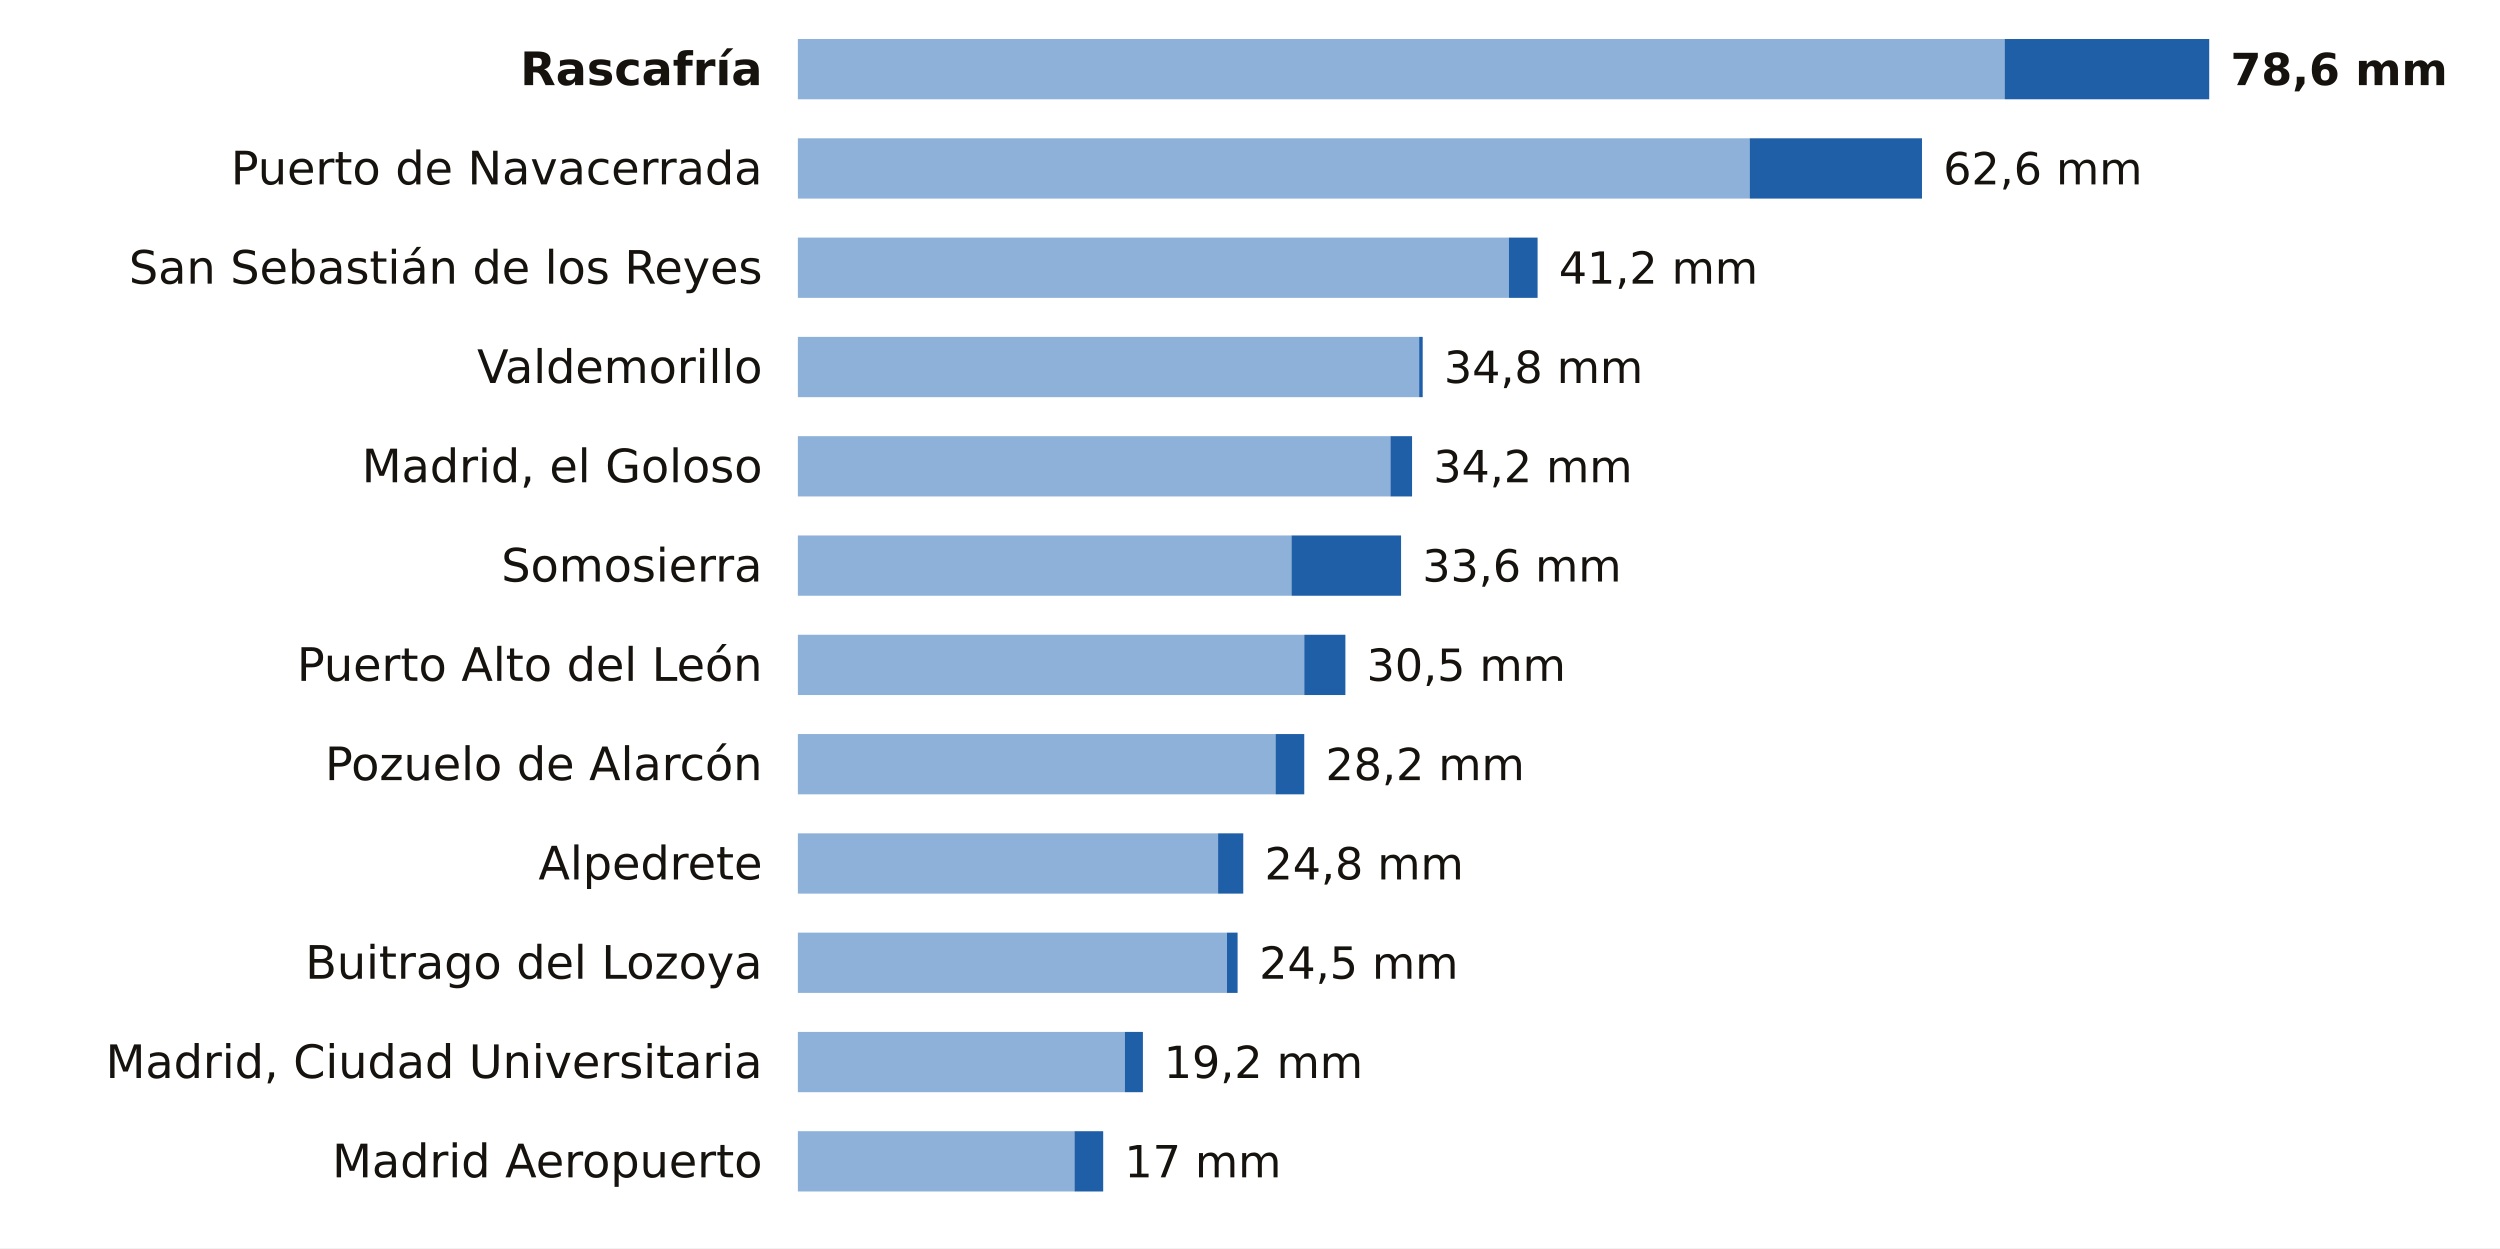
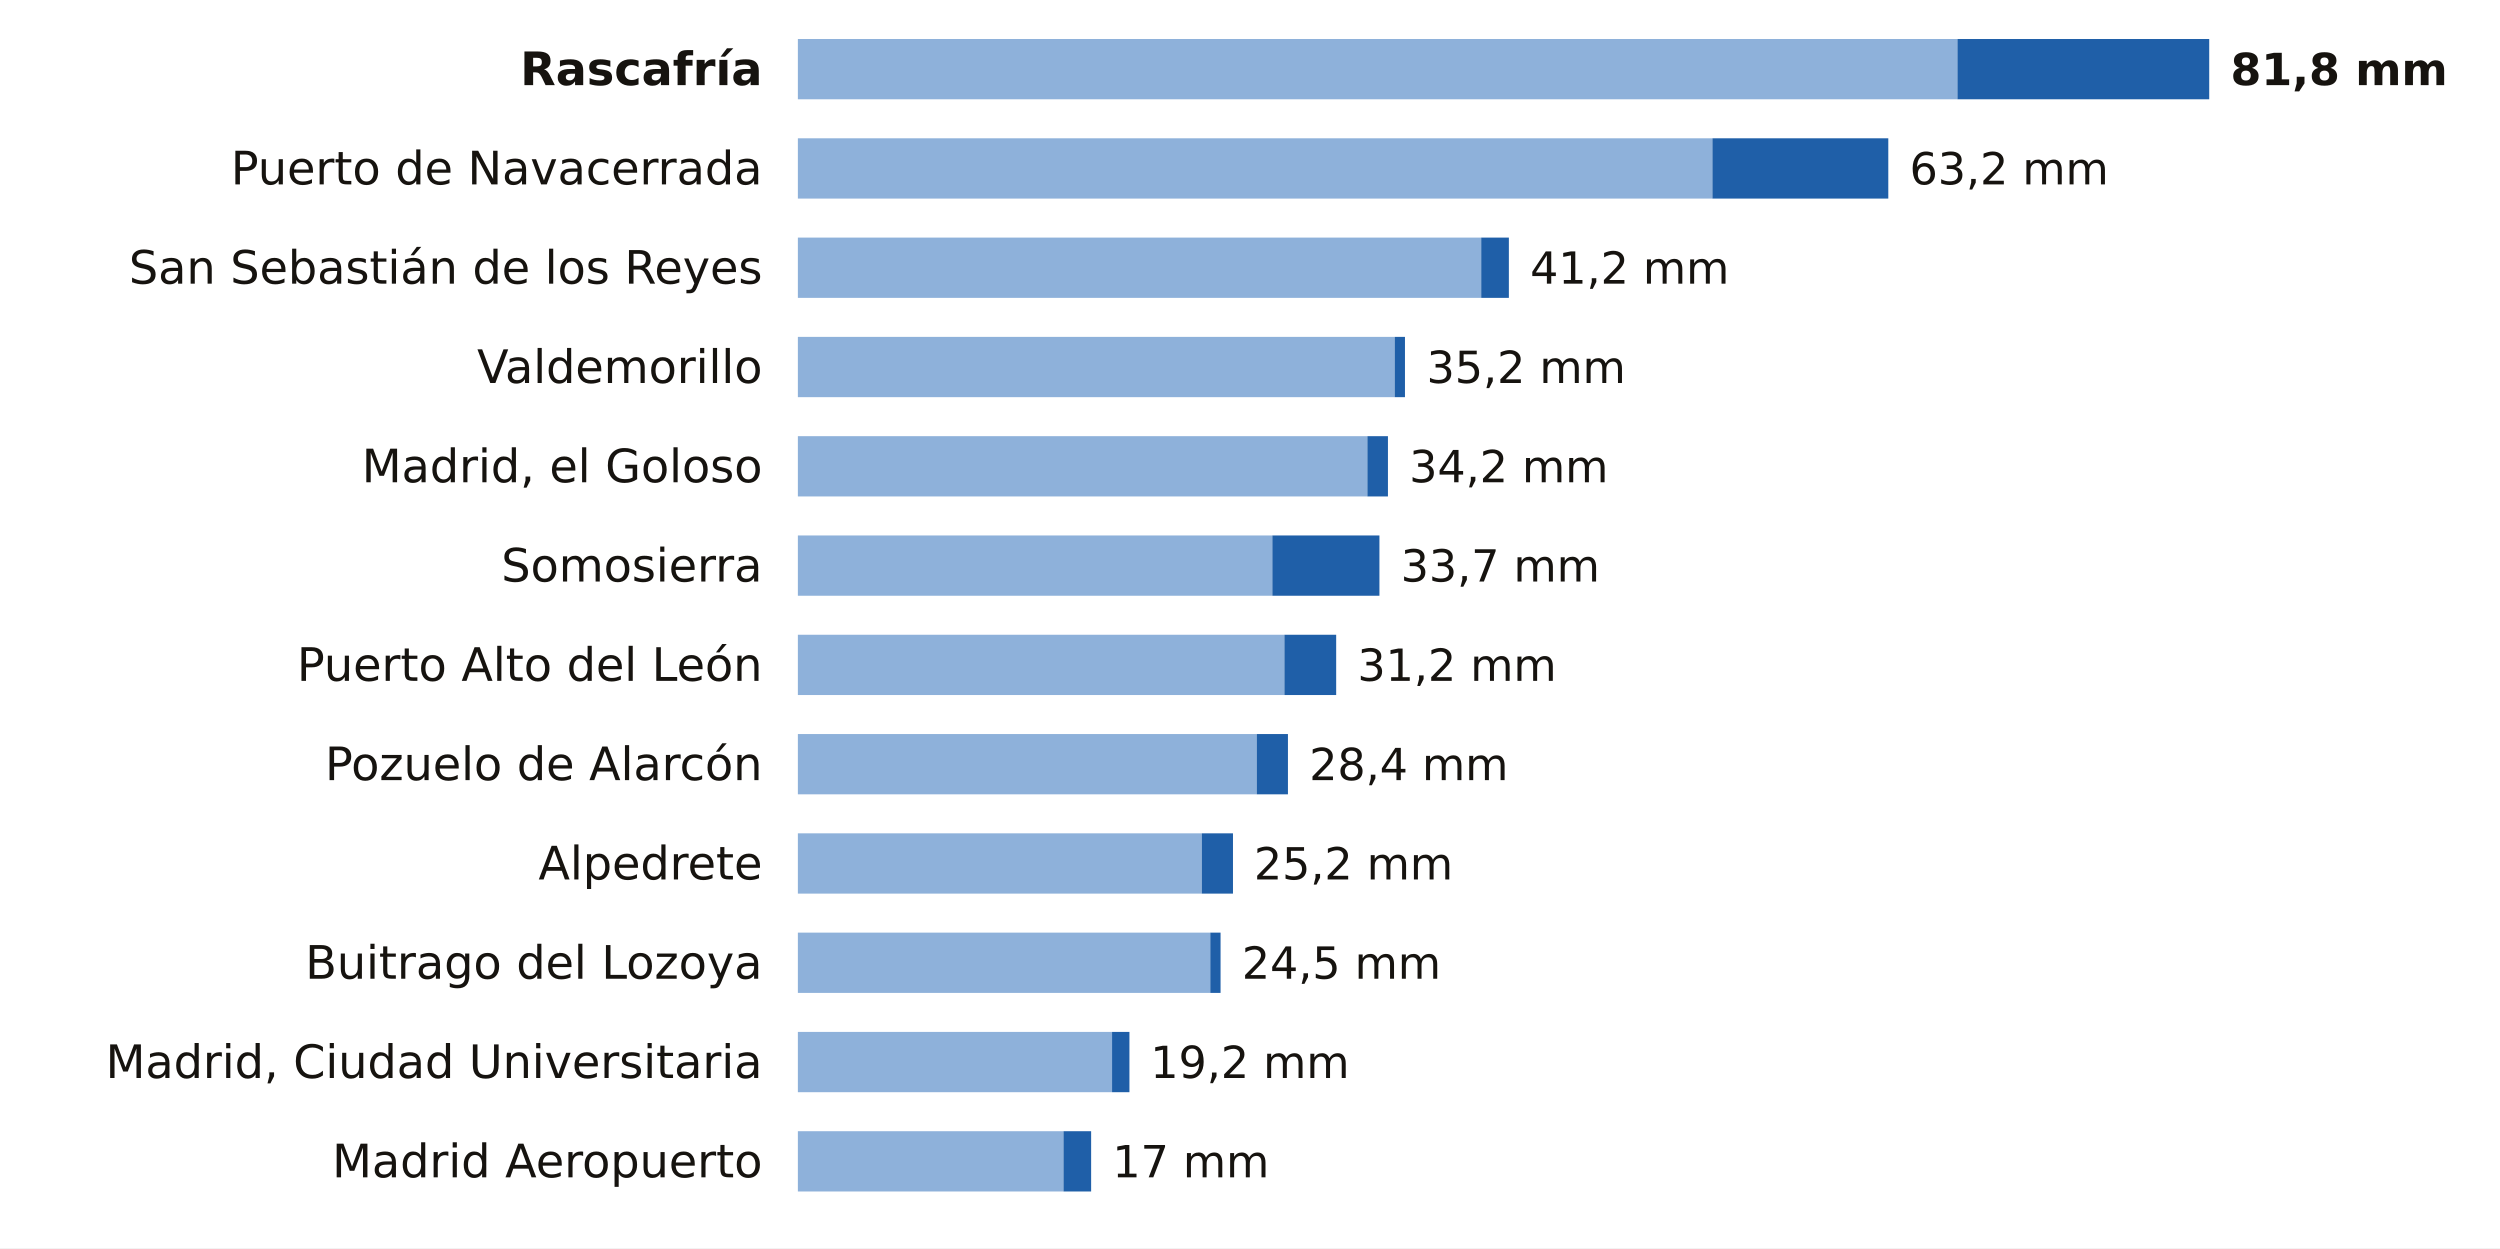
<svg xmlns="http://www.w3.org/2000/svg" viewBox="0 0 705 352" width="705" height="352" role="img" aria-label="La lluvia de los últimos 7 días en las estaciones de AEMET de Madrid">
  <rect width="705" height="352" fill="#FFFFFF" />
  <text x="215.0" y="24.0" font-size="13" fill="#16130F" text-anchor="end" font-weight="600" font-family="Public Sans, DejaVu Sans, Arial, sans-serif">Rascafría</text>
-   <rect x="225" y="11" width="340.3" height="17" fill="#8EB1DA" />
-   <rect x="565.3" y="11" width="57.7" height="17" fill="#1F5FA8" />
-   <text x="629.0" y="24.0" font-size="12.5" fill="#16130F" text-anchor="start" font-weight="700" font-family="Public Sans, DejaVu Sans, Arial, sans-serif">78,6 mm</text>
+   <rect x="225" y="11" width="327.0" height="17" fill="#8EB1DA" />
+   <rect x="552.0" y="11" width="71.0" height="17" fill="#1F5FA8" />
+   <text x="629.0" y="24.0" font-size="12.5" fill="#16130F" text-anchor="start" font-weight="700" font-family="Public Sans, DejaVu Sans, Arial, sans-serif">81,8 mm</text>
  <text x="215.0" y="52.0" font-size="13" fill="#16130F" text-anchor="end" font-weight="400" font-family="Public Sans, DejaVu Sans, Arial, sans-serif">Puerto de Navacerrada</text>
-   <rect x="225" y="39" width="268.4" height="17" fill="#8EB1DA" />
-   <rect x="493.4" y="39" width="48.6" height="17" fill="#1F5FA8" />
-   <text x="548.0" y="52.0" font-size="12.5" fill="#16130F" text-anchor="start" font-weight="500" font-family="Public Sans, DejaVu Sans, Arial, sans-serif">62,6 mm</text>
+   <rect x="225" y="39" width="257.9" height="17" fill="#8EB1DA" />
+   <rect x="482.9" y="39" width="49.6" height="17" fill="#1F5FA8" />
+   <text x="538.5" y="52.0" font-size="12.5" fill="#16130F" text-anchor="start" font-weight="500" font-family="Public Sans, DejaVu Sans, Arial, sans-serif">63,2 mm</text>
  <text x="215.0" y="80.0" font-size="13" fill="#16130F" text-anchor="end" font-weight="400" font-family="Public Sans, DejaVu Sans, Arial, sans-serif">San Sebastián de los Reyes</text>
-   <rect x="225" y="67" width="200.5" height="17" fill="#8EB1DA" />
-   <rect x="425.5" y="67" width="8.1" height="17" fill="#1F5FA8" />
-   <text x="439.6" y="80.0" font-size="12.5" fill="#16130F" text-anchor="start" font-weight="500" font-family="Public Sans, DejaVu Sans, Arial, sans-serif">41,2 mm</text>
+   <rect x="225" y="67" width="192.7" height="17" fill="#8EB1DA" />
+   <rect x="417.7" y="67" width="7.8" height="17" fill="#1F5FA8" />
+   <text x="431.5" y="80.0" font-size="12.5" fill="#16130F" text-anchor="start" font-weight="500" font-family="Public Sans, DejaVu Sans, Arial, sans-serif">41,2 mm</text>
  <text x="215.0" y="108.0" font-size="13" fill="#16130F" text-anchor="end" font-weight="400" font-family="Public Sans, DejaVu Sans, Arial, sans-serif">Valdemorillo</text>
-   <rect x="225" y="95" width="175.2" height="17" fill="#8EB1DA" />
-   <rect x="400.2" y="95" width="1.0" height="17" fill="#1F5FA8" />
-   <text x="407.2" y="108.0" font-size="12.5" fill="#16130F" text-anchor="start" font-weight="500" font-family="Public Sans, DejaVu Sans, Arial, sans-serif">34,8 mm</text>
+   <rect x="225" y="95" width="168.3" height="17" fill="#8EB1DA" />
+   <rect x="393.3" y="95" width="2.9" height="17" fill="#1F5FA8" />
+   <text x="402.3" y="108.0" font-size="12.5" fill="#16130F" text-anchor="start" font-weight="500" font-family="Public Sans, DejaVu Sans, Arial, sans-serif">35,2 mm</text>
  <text x="215.0" y="136.0" font-size="13" fill="#16130F" text-anchor="end" font-weight="400" font-family="Public Sans, DejaVu Sans, Arial, sans-serif">Madrid, el Goloso</text>
-   <rect x="225" y="123" width="167.1" height="17" fill="#8EB1DA" />
-   <rect x="392.1" y="123" width="6.1" height="17" fill="#1F5FA8" />
-   <text x="404.2" y="136.0" font-size="12.5" fill="#16130F" text-anchor="start" font-weight="500" font-family="Public Sans, DejaVu Sans, Arial, sans-serif">34,2 mm</text>
+   <rect x="225" y="123" width="160.6" height="17" fill="#8EB1DA" />
+   <rect x="385.6" y="123" width="5.8" height="17" fill="#1F5FA8" />
+   <text x="397.4" y="136.0" font-size="12.5" fill="#16130F" text-anchor="start" font-weight="500" font-family="Public Sans, DejaVu Sans, Arial, sans-serif">34,2 mm</text>
  <text x="215.0" y="164.0" font-size="13" fill="#16130F" text-anchor="end" font-weight="400" font-family="Public Sans, DejaVu Sans, Arial, sans-serif">Somosierra</text>
-   <rect x="225" y="151" width="139.2" height="17" fill="#8EB1DA" />
-   <rect x="364.2" y="151" width="30.9" height="17" fill="#1F5FA8" />
-   <text x="401.1" y="164.0" font-size="12.5" fill="#16130F" text-anchor="start" font-weight="500" font-family="Public Sans, DejaVu Sans, Arial, sans-serif">33,6 mm</text>
+   <rect x="225" y="151" width="133.8" height="17" fill="#8EB1DA" />
+   <rect x="358.8" y="151" width="30.2" height="17" fill="#1F5FA8" />
+   <text x="395.0" y="164.0" font-size="12.5" fill="#16130F" text-anchor="start" font-weight="500" font-family="Public Sans, DejaVu Sans, Arial, sans-serif">33,7 mm</text>
  <text x="215.0" y="192.0" font-size="13" fill="#16130F" text-anchor="end" font-weight="400" font-family="Public Sans, DejaVu Sans, Arial, sans-serif">Puerto Alto del León</text>
-   <rect x="225" y="179" width="142.8" height="17" fill="#8EB1DA" />
-   <rect x="367.8" y="179" width="11.6" height="17" fill="#1F5FA8" />
-   <text x="385.4" y="192.0" font-size="12.5" fill="#16130F" text-anchor="start" font-weight="500" font-family="Public Sans, DejaVu Sans, Arial, sans-serif">30,5 mm</text>
+   <rect x="225" y="179" width="137.2" height="17" fill="#8EB1DA" />
+   <rect x="362.2" y="179" width="14.6" height="17" fill="#1F5FA8" />
+   <text x="382.8" y="192.0" font-size="12.5" fill="#16130F" text-anchor="start" font-weight="500" font-family="Public Sans, DejaVu Sans, Arial, sans-serif">31,2 mm</text>
  <text x="215.0" y="220.0" font-size="13" fill="#16130F" text-anchor="end" font-weight="400" font-family="Public Sans, DejaVu Sans, Arial, sans-serif">Pozuelo de Alarcón</text>
-   <rect x="225" y="207" width="134.7" height="17" fill="#8EB1DA" />
-   <rect x="359.7" y="207" width="8.1" height="17" fill="#1F5FA8" />
-   <text x="373.8" y="220.0" font-size="12.5" fill="#16130F" text-anchor="start" font-weight="500" font-family="Public Sans, DejaVu Sans, Arial, sans-serif">28,2 mm</text>
+   <rect x="225" y="207" width="129.4" height="17" fill="#8EB1DA" />
+   <rect x="354.4" y="207" width="8.8" height="17" fill="#1F5FA8" />
+   <text x="369.2" y="220.0" font-size="12.5" fill="#16130F" text-anchor="start" font-weight="500" font-family="Public Sans, DejaVu Sans, Arial, sans-serif">28,4 mm</text>
  <text x="215.0" y="248.0" font-size="13" fill="#16130F" text-anchor="end" font-weight="400" font-family="Public Sans, DejaVu Sans, Arial, sans-serif">Alpedrete</text>
-   <rect x="225" y="235" width="118.5" height="17" fill="#8EB1DA" />
-   <rect x="343.5" y="235" width="7.1" height="17" fill="#1F5FA8" />
-   <text x="356.6" y="248.0" font-size="12.5" fill="#16130F" text-anchor="start" font-weight="500" font-family="Public Sans, DejaVu Sans, Arial, sans-serif">24,8 mm</text>
+   <rect x="225" y="235" width="113.9" height="17" fill="#8EB1DA" />
+   <rect x="338.9" y="235" width="8.8" height="17" fill="#1F5FA8" />
+   <text x="353.6" y="248.0" font-size="12.5" fill="#16130F" text-anchor="start" font-weight="500" font-family="Public Sans, DejaVu Sans, Arial, sans-serif">25,2 mm</text>
  <text x="215.0" y="276.0" font-size="13" fill="#16130F" text-anchor="end" font-weight="400" font-family="Public Sans, DejaVu Sans, Arial, sans-serif">Buitrago del Lozoya</text>
-   <rect x="225" y="263" width="121.0" height="17" fill="#8EB1DA" />
-   <rect x="346.0" y="263" width="3.0" height="17" fill="#1F5FA8" />
-   <text x="355.1" y="276.0" font-size="12.5" fill="#16130F" text-anchor="start" font-weight="500" font-family="Public Sans, DejaVu Sans, Arial, sans-serif">24,5 mm</text>
+   <rect x="225" y="263" width="116.3" height="17" fill="#8EB1DA" />
+   <rect x="341.3" y="263" width="2.9" height="17" fill="#1F5FA8" />
+   <text x="350.2" y="276.0" font-size="12.5" fill="#16130F" text-anchor="start" font-weight="500" font-family="Public Sans, DejaVu Sans, Arial, sans-serif">24,5 mm</text>
  <text x="215.0" y="304.0" font-size="13" fill="#16130F" text-anchor="end" font-weight="400" font-family="Public Sans, DejaVu Sans, Arial, sans-serif">Madrid, Ciudad Universitaria</text>
-   <rect x="225" y="291" width="92.2" height="17" fill="#8EB1DA" />
-   <rect x="317.2" y="291" width="5.1" height="17" fill="#1F5FA8" />
-   <text x="328.2" y="304.0" font-size="12.5" fill="#16130F" text-anchor="start" font-weight="500" font-family="Public Sans, DejaVu Sans, Arial, sans-serif">19,2 mm</text>
+   <rect x="225" y="291" width="88.6" height="17" fill="#8EB1DA" />
+   <rect x="313.6" y="291" width="4.9" height="17" fill="#1F5FA8" />
+   <text x="324.4" y="304.0" font-size="12.5" fill="#16130F" text-anchor="start" font-weight="500" font-family="Public Sans, DejaVu Sans, Arial, sans-serif">19,2 mm</text>
  <text x="215.0" y="332.0" font-size="13" fill="#16130F" text-anchor="end" font-weight="400" font-family="Public Sans, DejaVu Sans, Arial, sans-serif">Madrid Aeropuerto</text>
-   <rect x="225" y="319" width="78.0" height="17" fill="#8EB1DA" />
-   <rect x="303.0" y="319" width="8.1" height="17" fill="#1F5FA8" />
-   <text x="317.1" y="332.0" font-size="12.5" fill="#16130F" text-anchor="start" font-weight="500" font-family="Public Sans, DejaVu Sans, Arial, sans-serif">17 mm</text>
+   <rect x="225" y="319" width="74.9" height="17" fill="#8EB1DA" />
+   <rect x="299.9" y="319" width="7.8" height="17" fill="#1F5FA8" />
+   <text x="313.7" y="332.0" font-size="12.5" fill="#16130F" text-anchor="start" font-weight="500" font-family="Public Sans, DejaVu Sans, Arial, sans-serif">17 mm</text>
</svg>
